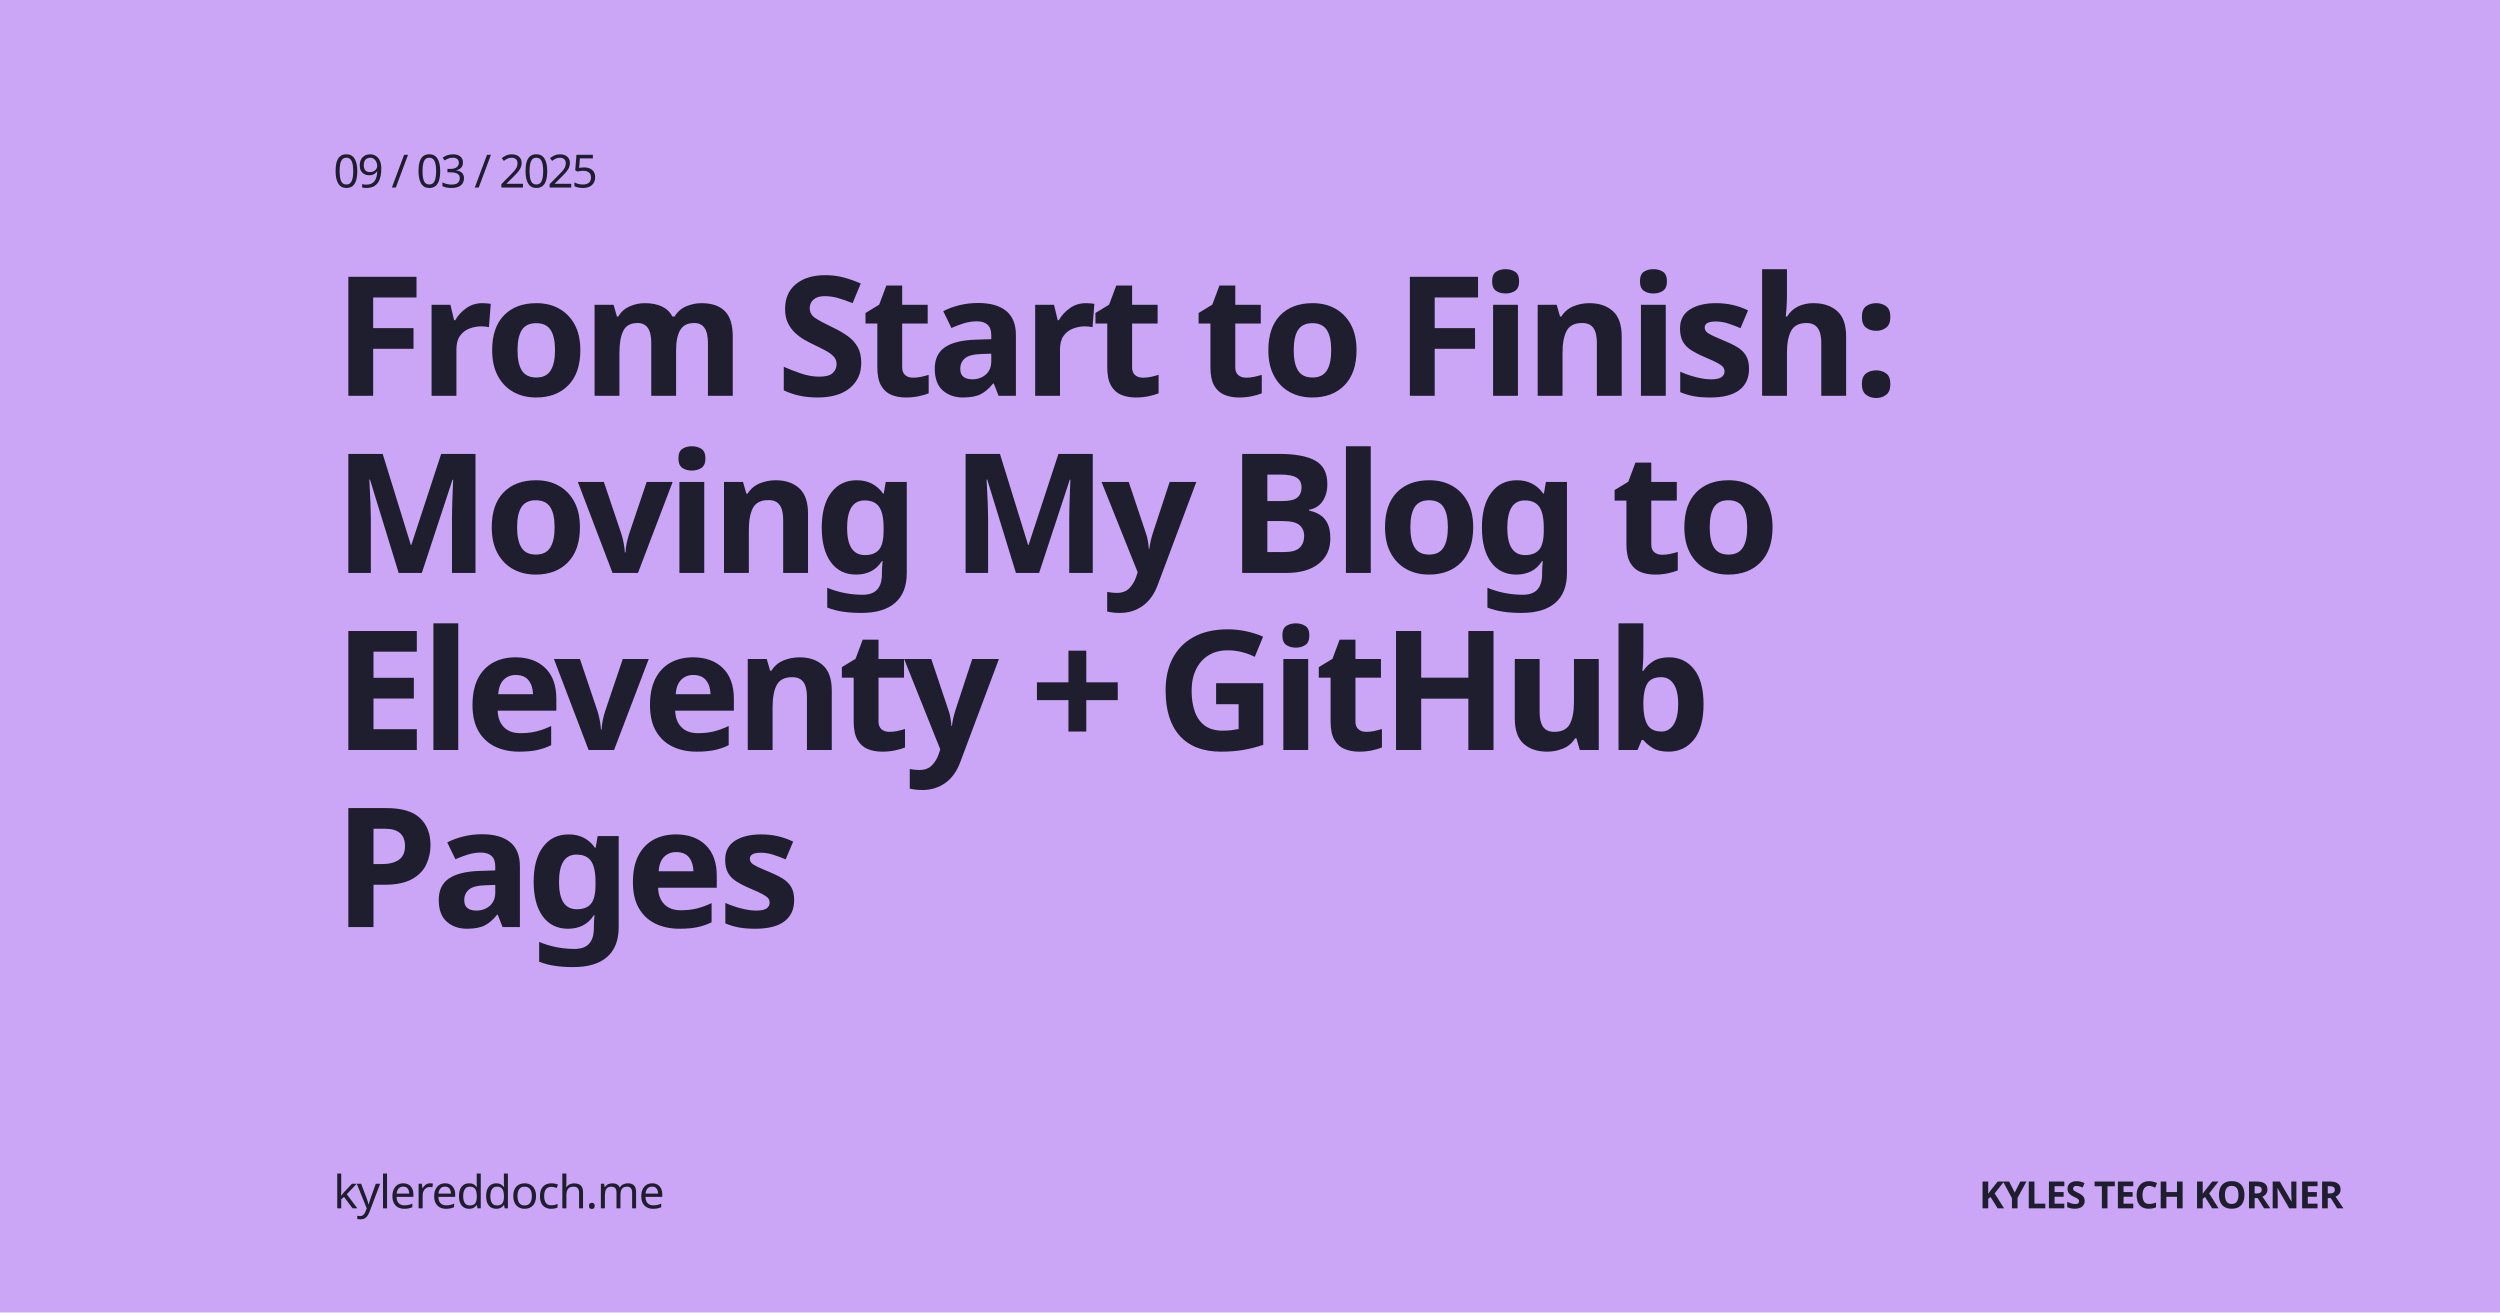
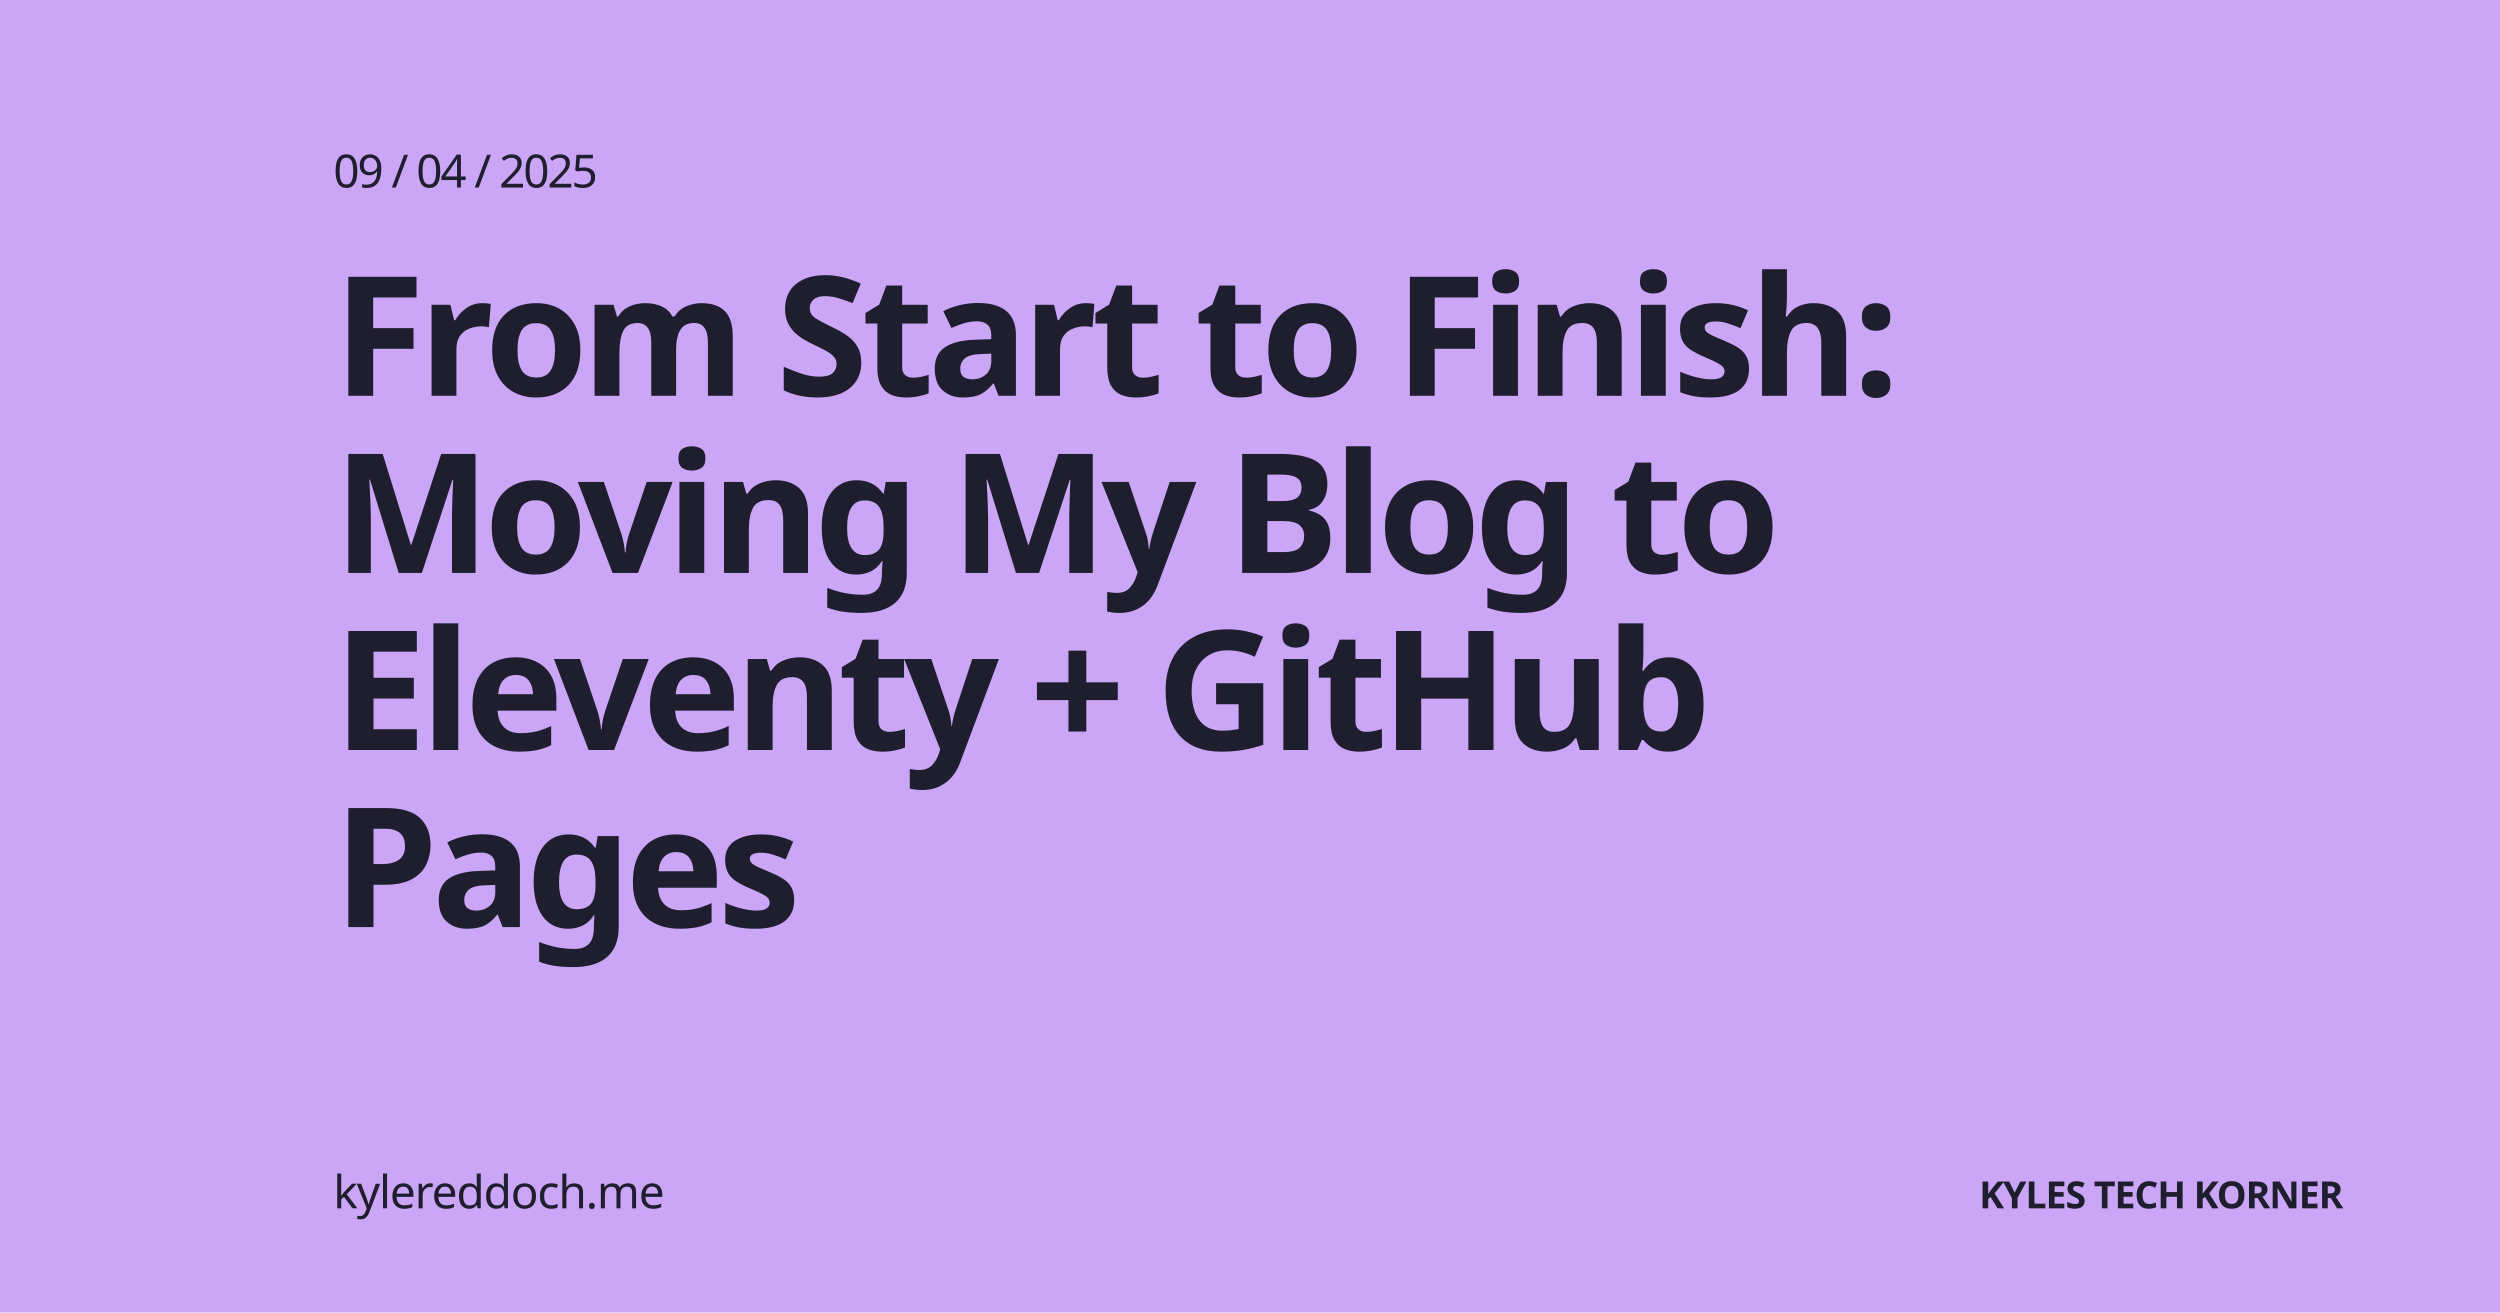
<svg xmlns="http://www.w3.org/2000/svg" width="1200" height="630" viewBox="0 0 1200 630" version="1.1">
  <rect id="bg" width="100%" height="100%" opacity="1" fill="#cba6f7" />
  <text font-family="'Atkinson Hyperlegible', Ubuntu, sans-serif" font-size="22" font-weight="500" fill="#1e1e2e" letter-spacing="-1">
    <tspan x="160" y="90">
-       09 / 03 / 2025
+       09 / 04 / 2025
    </tspan>
  </text>
  <text id="text" font-family="'Red Hat Display', Ubuntu, sans-serif" font-size="80" font-weight="900" fill="#1e1e2e" letter-spacing="-3">
    <tspan x="160" y="190"> From Start to Finish: </tspan>
    <tspan x="160" y="275"> Moving My Blog to </tspan>
    <tspan x="160" y="360"> Eleventy + GitHub </tspan>
    <tspan x="160" y="445"> Pages </tspan>
  </text>
  <text font-family="'Atkinson Hyperlegible', Ubuntu, sans-serif" font-size="22" font-weight="500" fill="#1e1e2e" letter-spacing="-0.5">
    <tspan x="160" y="580">kylereddoch.me</tspan>
  </text>
  <text font-family="'Red Hat Display', Ubuntu, sans-serif" font-size="18" font-weight="950" fill="#1e1e2e" letter-spacing="-0.5">
    <tspan x="950" y="580">KYLES TECH KORNER</tspan>
  </text>
</svg>
